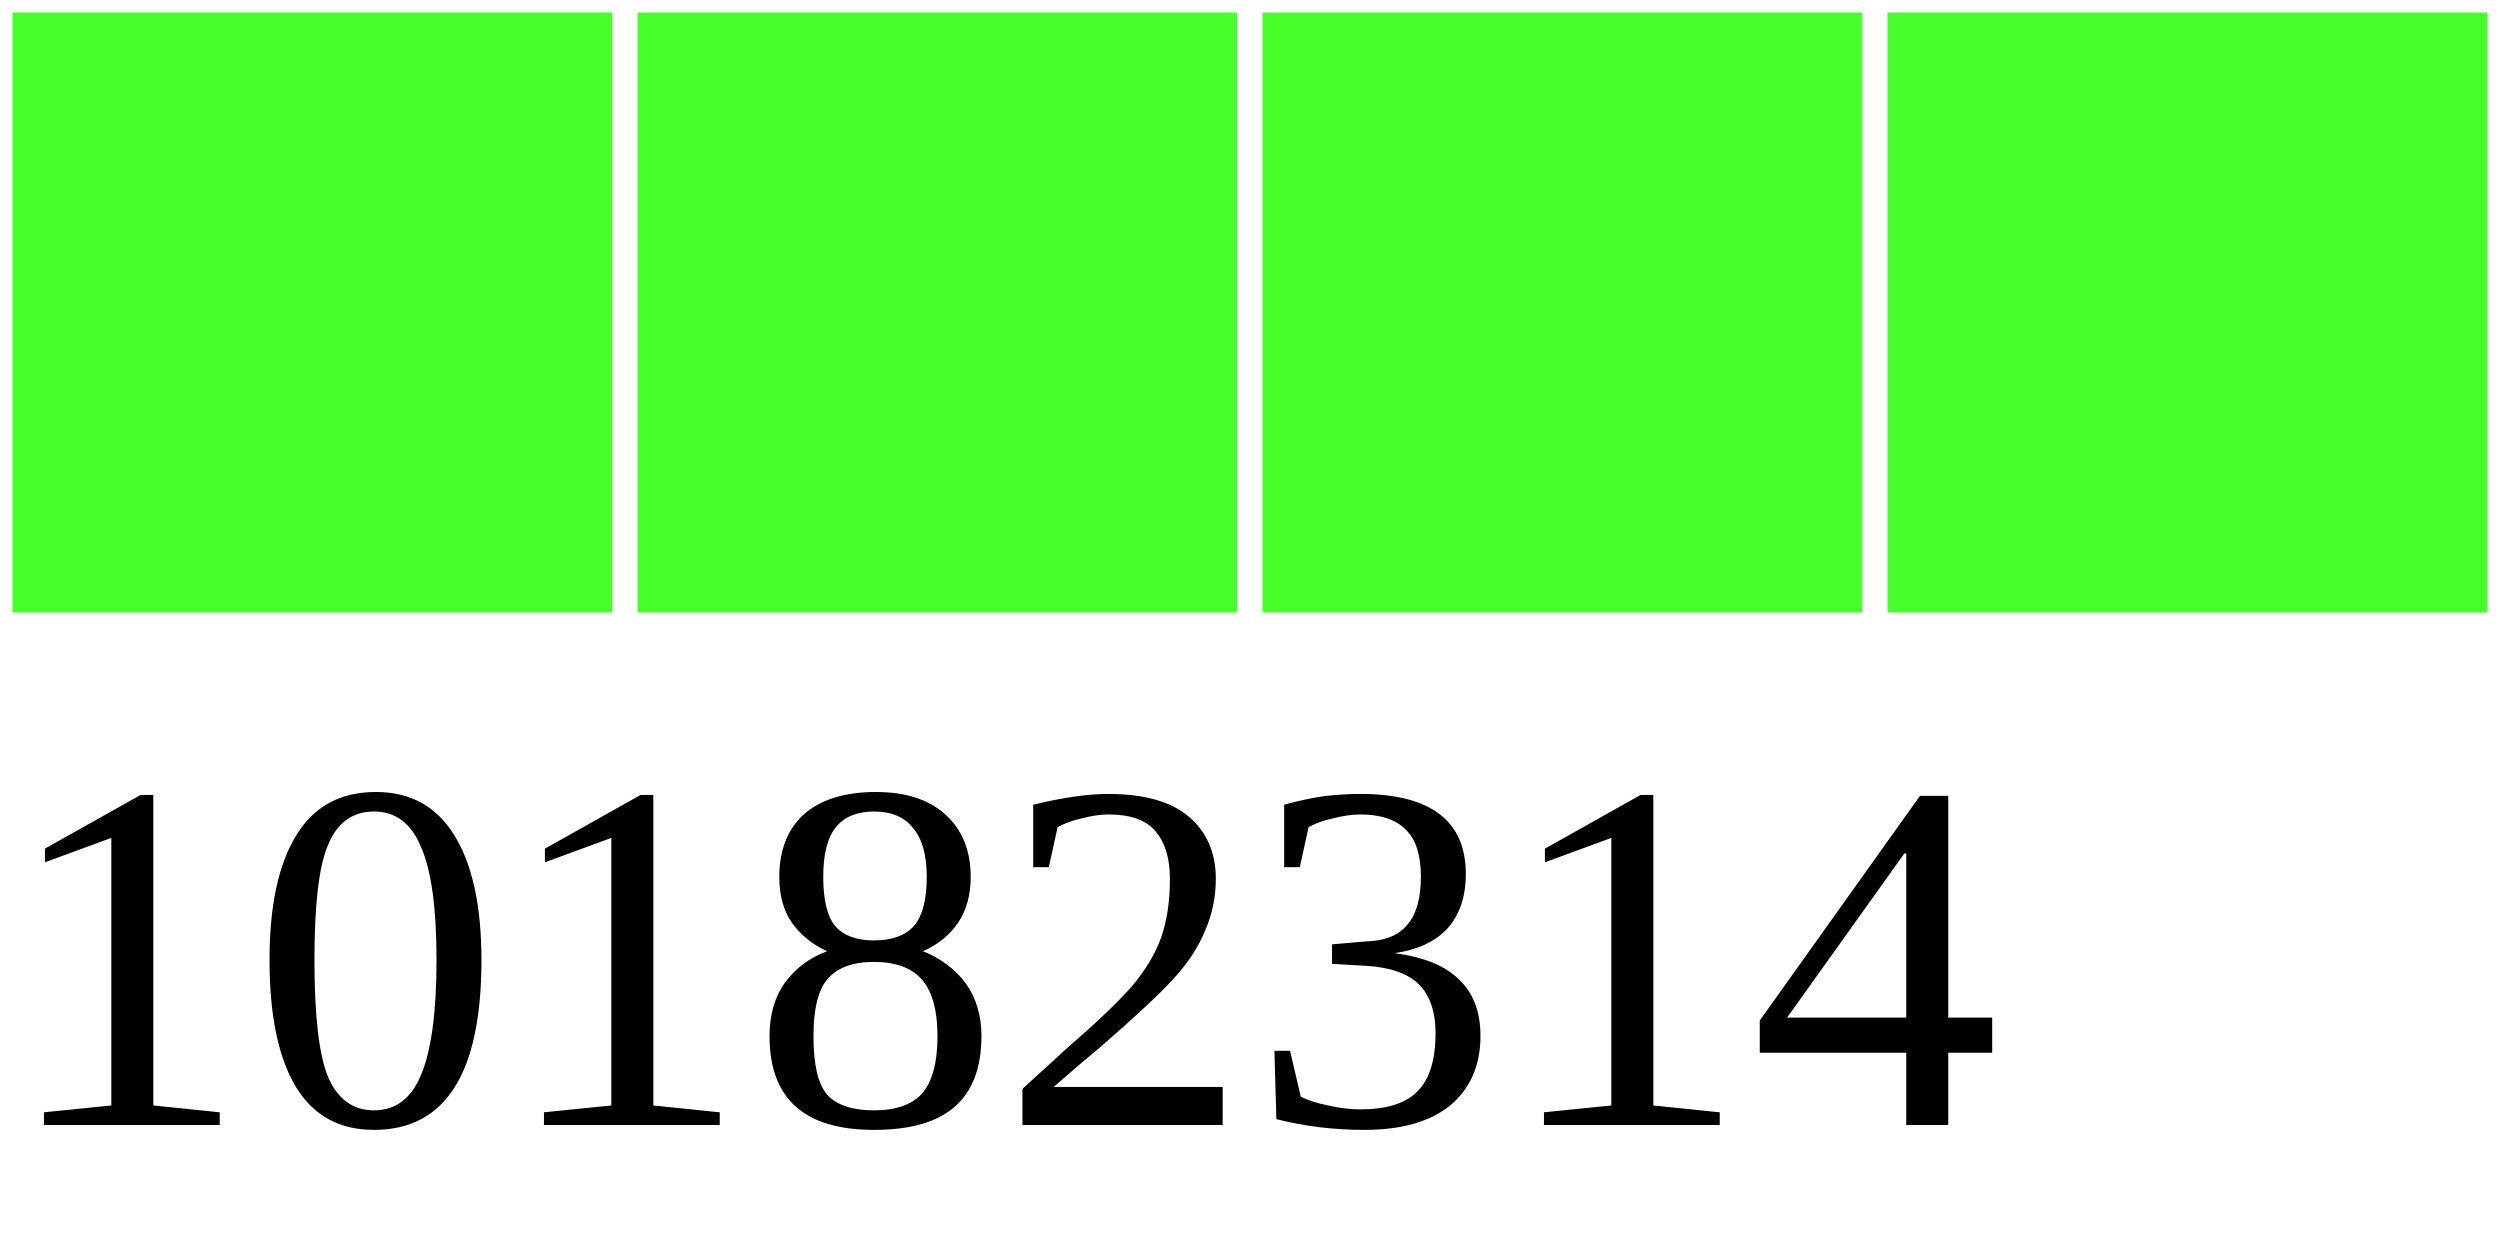
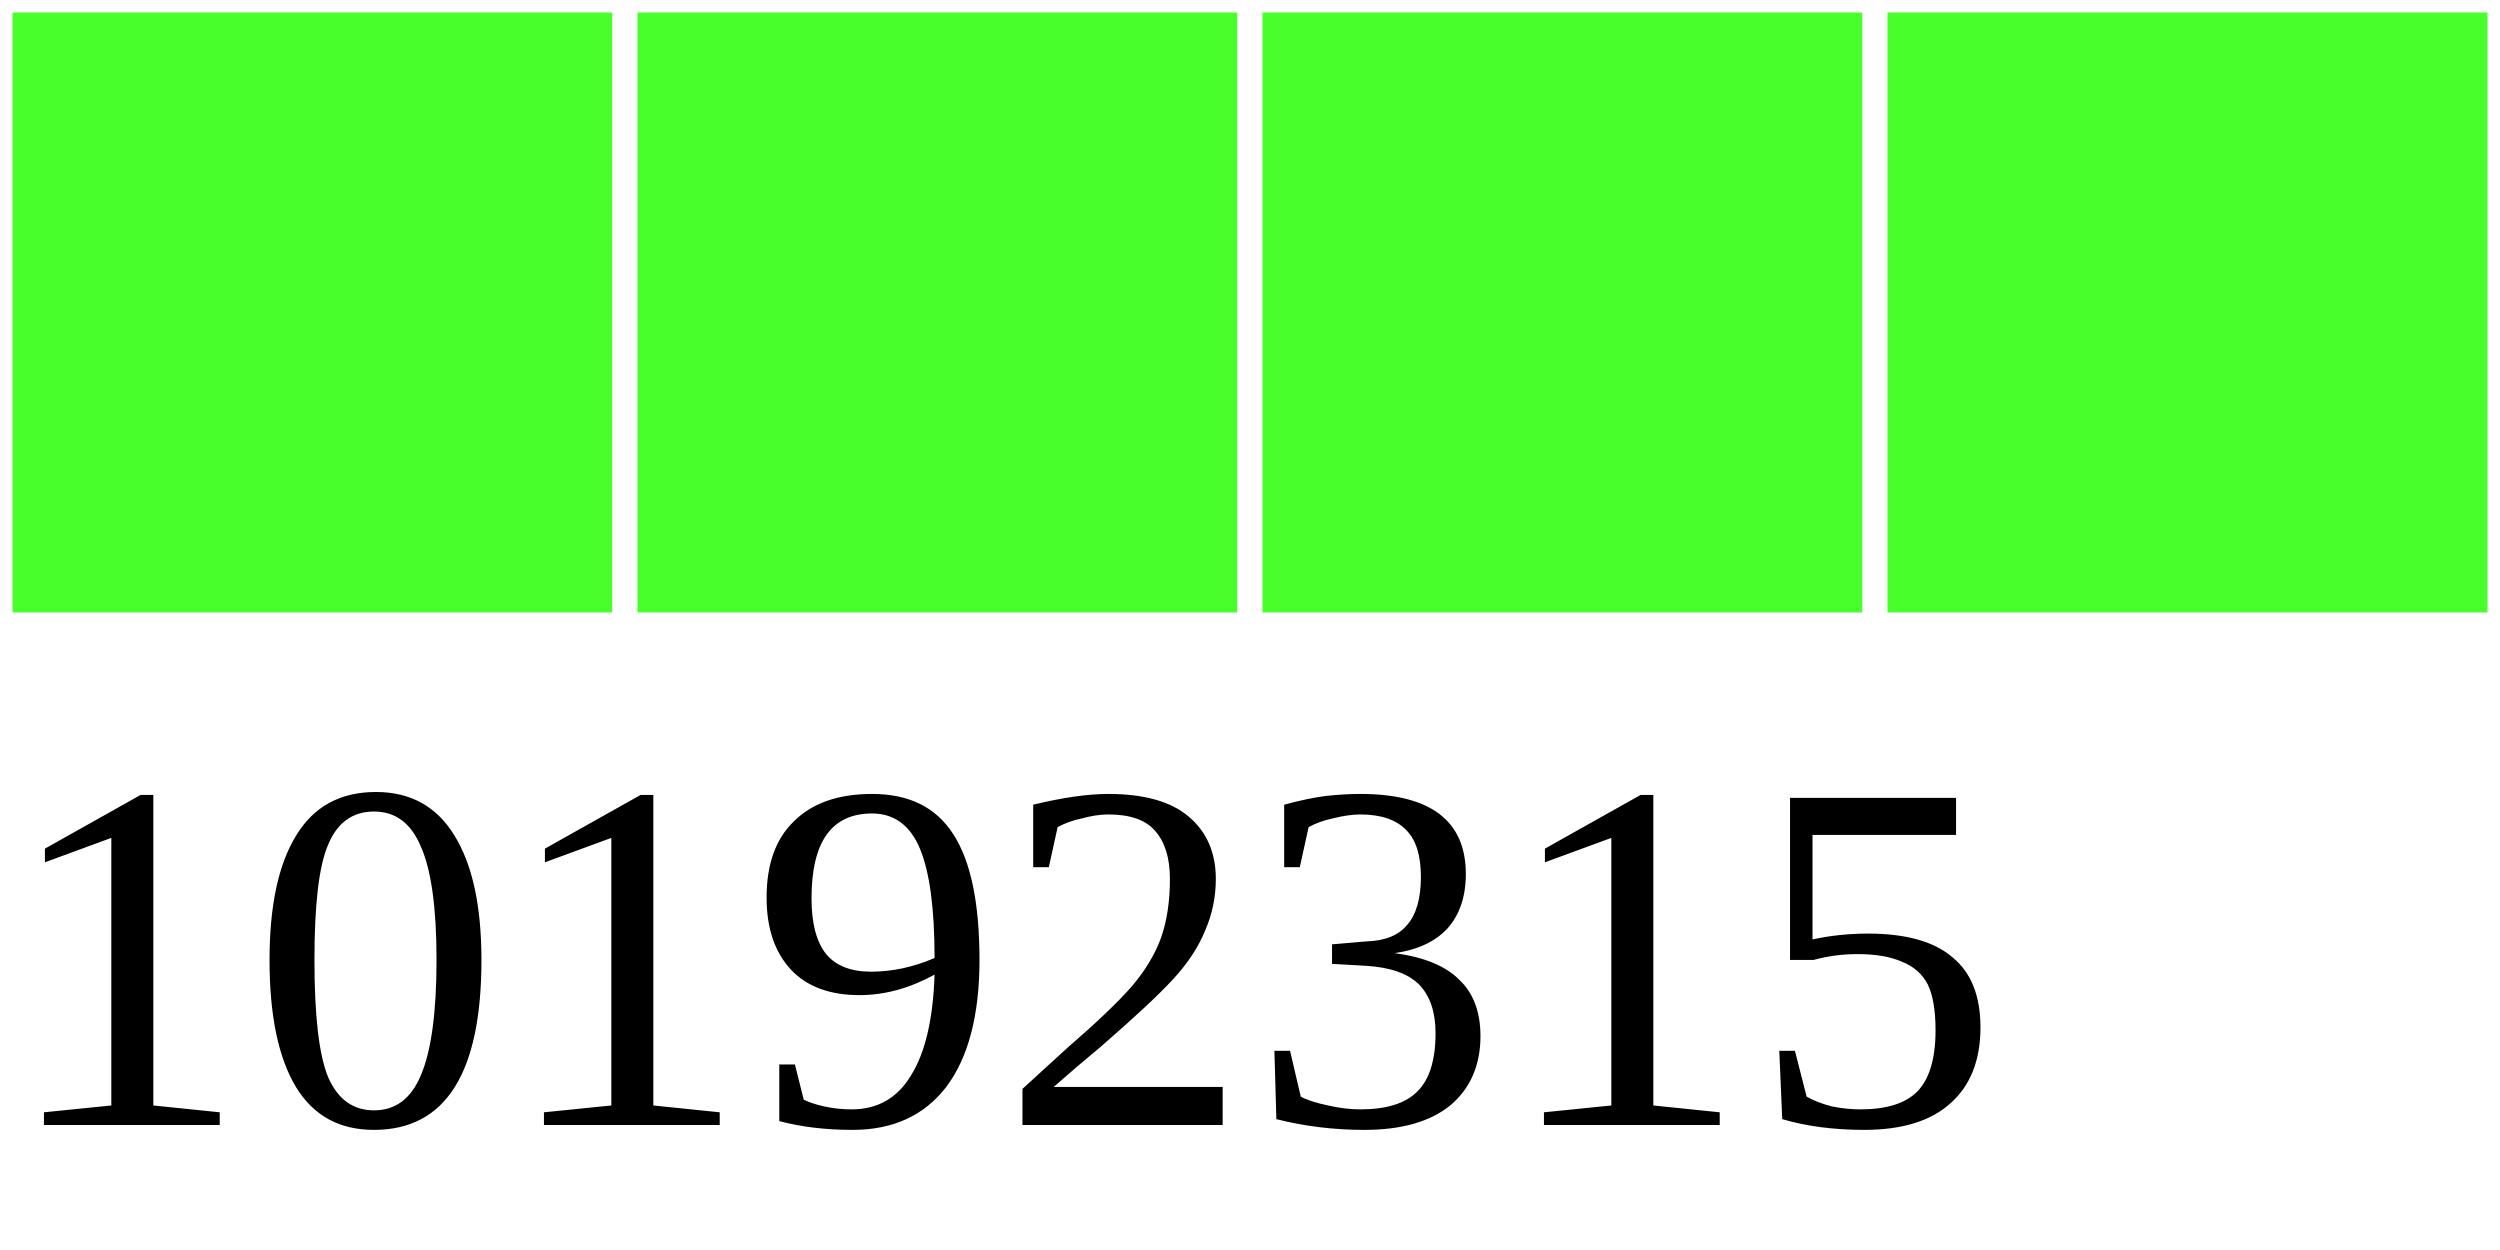
<svg xmlns="http://www.w3.org/2000/svg" width="40" height="20">
  <g>
    <rect width="10" height="10" style="fill:#48FF2C;stroke-width:0.4;stroke:rgb(255,255,255)" x="0" />
    <rect width="10" height="10" style="fill:#48FF2C;stroke-width:0.4;stroke:rgb(255,255,255)" x="10" />
    <rect width="10" height="10" style="fill:#48FF2C;stroke-width:0.4;stroke:rgb(255,255,255)" x="20" />
    <rect width="10" height="10" style="fill:#48FF2C;stroke-width:0.4;stroke:rgb(255,255,255)" x="30" />
-     <text x="0" y="18" fill="black" font-size="8">10182314</text>
+     <text x="0" y="18" fill="black" font-size="8">10192315</text>
  </g>
</svg>
